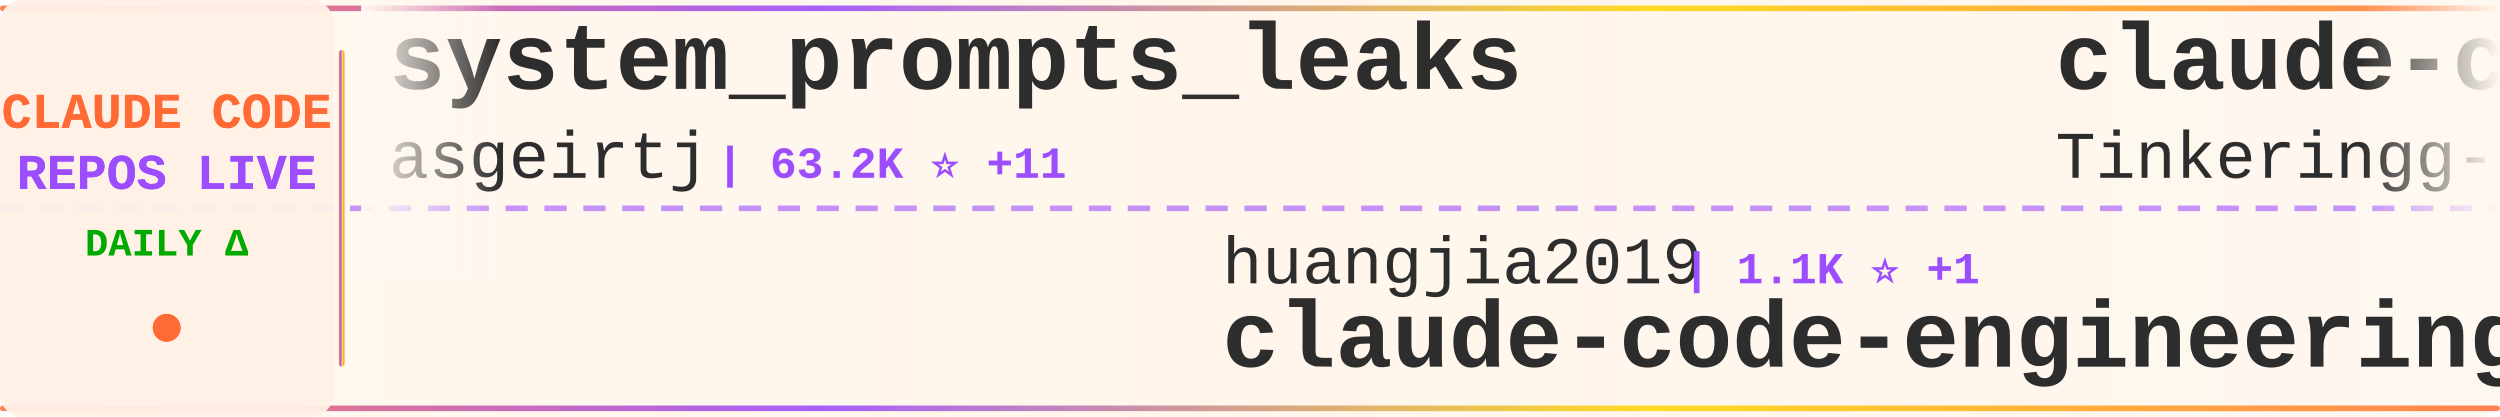
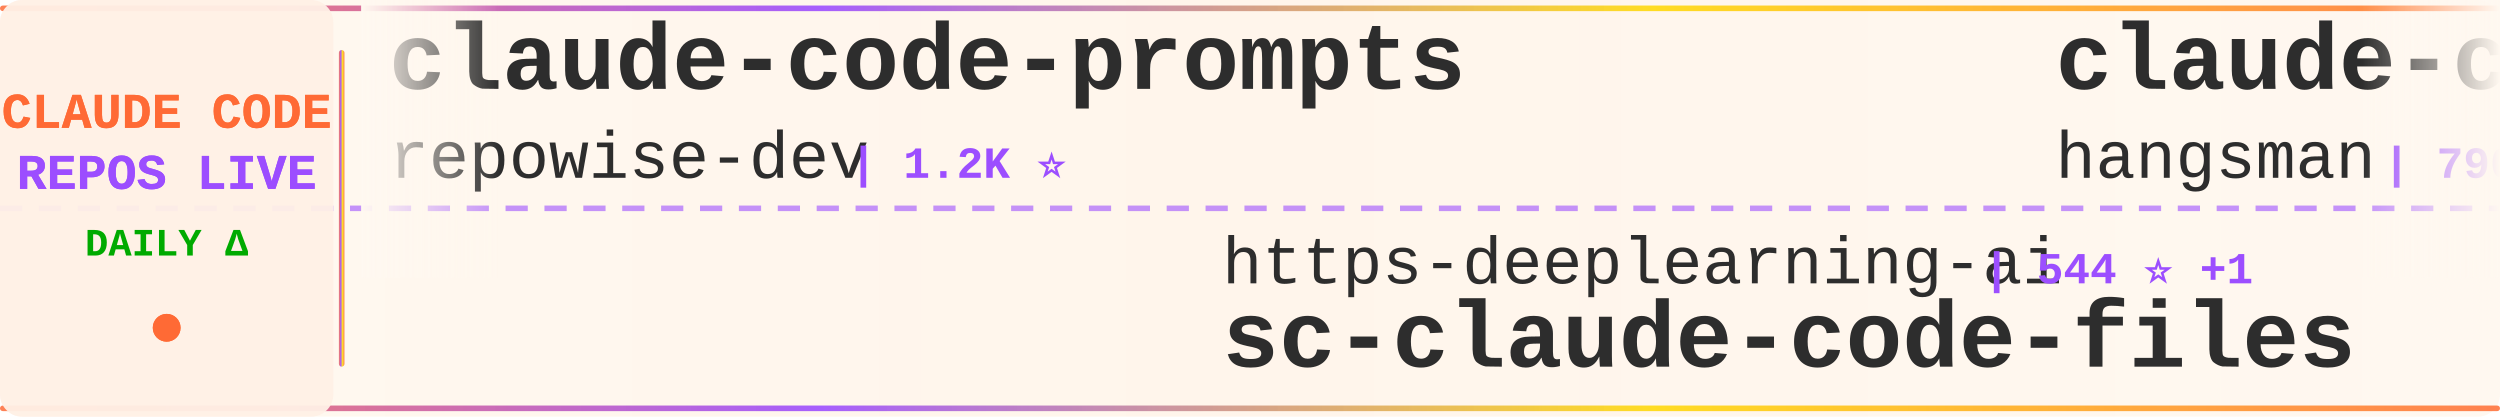
<svg xmlns="http://www.w3.org/2000/svg" width="900" height="150">
  <defs>
    <linearGradient id="tickerBg" x1="0%" y1="0%" x2="100%" y2="0%">
      <stop offset="0%" style="stop-color:#fff8f0;stop-opacity:0.98" />
      <stop offset="50%" style="stop-color:#fff5eb;stop-opacity:1" />
      <stop offset="100%" style="stop-color:#fff8f0;stop-opacity:0.98" />
    </linearGradient>
    <linearGradient id="borderGrad" x1="0%" y1="0%" x2="100%" y2="0%">
      <stop offset="0%" style="stop-color:#FF6B35;stop-opacity:0.85">
        <animate attributeName="stop-opacity" values="0.85;1;0.85" dur="2s" repeatCount="indefinite" />
      </stop>
      <stop offset="33%" style="stop-color:#9C4EFF;stop-opacity:0.9">
        <animate attributeName="stop-opacity" values="0.9;1;0.9" dur="2.2s" repeatCount="indefinite" />
      </stop>
      <stop offset="66%" style="stop-color:#FFD700;stop-opacity:0.85">
        <animate attributeName="stop-opacity" values="0.85;1;0.85" dur="1.8s" repeatCount="indefinite" />
      </stop>
      <stop offset="100%" style="stop-color:#FF6B35;stop-opacity:0.85">
        <animate attributeName="stop-opacity" values="0.85;1;0.85" dur="2s" repeatCount="indefinite" />
      </stop>
    </linearGradient>
    <filter id="textGlow">
      <feGaussianBlur stdDeviation="0.15" result="coloredBlur" />
      <feMerge>
        <feMergeNode in="coloredBlur" />
        <feMergeNode in="SourceGraphic" />
      </feMerge>
    </filter>
    <filter id="metricGlow">
      <feGaussianBlur stdDeviation="0.2" result="coloredBlur" />
      <feMerge>
        <feMergeNode in="coloredBlur" />
        <feMergeNode in="SourceGraphic" />
      </feMerge>
    </filter>
    <linearGradient id="leftFade" x1="0%" y1="0%" x2="100%" y2="0%">
      <stop offset="0%" style="stop-color:#fff8f0;stop-opacity:1" />
      <stop offset="100%" style="stop-color:#fff8f0;stop-opacity:0" />
    </linearGradient>
    <linearGradient id="rightFade" x1="0%" y1="0%" x2="100%" y2="0%">
      <stop offset="0%" style="stop-color:#fff8f0;stop-opacity:0" />
      <stop offset="100%" style="stop-color:#fff8f0;stop-opacity:1" />
    </linearGradient>
  </defs>
  <rect width="900" height="150" fill="url(#tickerBg)" rx="8" />
  <rect x="0" y="2" width="900" height="2" fill="url(#borderGrad)" rx="1" />
  <rect x="0" y="146" width="900" height="2" fill="url(#borderGrad)" rx="1" />
  <line x1="0" y1="75" x2="900" y2="75" stroke="#9C4EFF" stroke-width="2" stroke-dasharray="8 6" opacity="0.6" />
  <rect x="0" y="0" width="120" height="150" fill="#fff0e6" opacity="0.95" rx="8" />
  <text x="60" y="46" font-family="'Courier New', monospace" font-size="18" font-weight="bold" fill="#FF6B35" text-anchor="middle" filter="url(#textGlow)">
    CLAUDE CODE
  </text>
  <text x="60" y="68" font-family="'Courier New', monospace" font-size="18" font-weight="bold" fill="#9C4EFF" text-anchor="middle" filter="url(#textGlow)">
    REPOS LIVE
  </text>
  <text x="60" y="92" font-family="'Courier New', monospace" font-size="14" font-weight="bold" fill="#00aa00" text-anchor="middle">
    DAILY Δ
  </text>
  <circle cx="60" cy="118" r="5" fill="#FF6B35" filter="url(#metricGlow)">
    <animate attributeName="r" values="4;6;4" dur="1.5s" repeatCount="indefinite" />
    <animate attributeName="opacity" values="0.6;1;0.6" dur="1.5s" repeatCount="indefinite" />
  </circle>
  <rect x="122" y="18" width="2" height="114" fill="url(#borderGrad)" rx="1" />
  <clipPath id="tickerClip">
    <rect x="130" y="0" width="770" height="150" />
  </clipPath>
  <g clip-path="url(#tickerClip)">
    <g id="tickerItems">
      <animateTransform attributeName="transform" attributeType="XML" type="translate" from="0 0" to="-3000 0" dur="54s" repeatCount="indefinite" />
      <g transform="translate(0, 0)">
-         <text x="140" y="32" font-family="'Courier New', monospace" font-size="34" font-weight="bold" fill="#2d2d2d">system_prompts_leaks</text>
-         <text x="140" y="64" font-family="'Courier New', monospace" font-size="24" font-weight="normal" fill="#2d2d2d" opacity="1.0">asgeirtj</text>
-         <text x="258" y="64" font-family="'Courier New', monospace" font-size="16" font-weight="bold" fill="#9C4EFF"> | 63.2K ⭐ +11</text>
+         <text x="140" y="32" font-family="'Courier New', monospace" font-size="34" font-weight="bold" fill="#2d2d2d">claude-code-prompts</text>
+         <text x="140" y="64" font-family="'Courier New', monospace" font-size="24" font-weight="normal" fill="#2d2d2d" opacity="1.0">repowise-dev</text>
+         <text x="306" y="64" font-family="'Courier New', monospace" font-size="16" font-weight="bold" fill="#9C4EFF"> | 1.2K ⭐</text>
      </g>
      <g transform="translate(300, 0)">
-         <text x="140" y="102" font-family="'Courier New', monospace" font-size="24" font-weight="normal" fill="#2d2d2d" opacity="1.0">huangjia2019</text>
-         <text x="306" y="102" font-family="'Courier New', monospace" font-size="16" font-weight="bold" fill="#9C4EFF"> | 1.1K ⭐ +1</text>
-         <text x="140" y="132" font-family="'Courier New', monospace" font-size="34" font-weight="bold" fill="#2d2d2d">claude-code-engineering</text>
+         <text x="140" y="102" font-family="'Courier New', monospace" font-size="24" font-weight="normal" fill="#2d2d2d" opacity="1.0">https-deeplearning-ai</text>
+         <text x="414" y="102" font-family="'Courier New', monospace" font-size="16" font-weight="bold" fill="#9C4EFF"> | 544 ⭐ +1</text>
+         <text x="140" y="132" font-family="'Courier New', monospace" font-size="34" font-weight="bold" fill="#2d2d2d">sc-claude-code-files</text>
      </g>
      <g transform="translate(600, 0)">
-         <text x="140" y="32" font-family="'Courier New', monospace" font-size="34" font-weight="bold" fill="#2d2d2d">claude-code</text>
-         <text x="140" y="64" font-family="'Courier New', monospace" font-size="24" font-weight="normal" fill="#2d2d2d" opacity="1.0">Tinkeringg-Lab</text>
-         <text x="330" y="64" font-family="'Courier New', monospace" font-size="16" font-weight="bold" fill="#9C4EFF"> | 212 ⭐</text>
+         <text x="140" y="32" font-family="'Courier New', monospace" font-size="34" font-weight="bold" fill="#2d2d2d">claude-code-source</text>
+         <text x="140" y="64" font-family="'Courier New', monospace" font-size="24" font-weight="normal" fill="#2d2d2d" opacity="1.0">hangsman</text>
+         <text x="258" y="64" font-family="'Courier New', monospace" font-size="16" font-weight="bold" fill="#9C4EFF"> | 790 ⭐</text>
      </g>
      <g transform="translate(900, 0)">
-         <text x="140" y="102" font-family="'Courier New', monospace" font-size="24" font-weight="normal" fill="#2d2d2d" opacity="1.0">VoltAgent</text>
-         <text x="270" y="102" font-family="'Courier New', monospace" font-size="16" font-weight="bold" fill="#9C4EFF"> | 24.5K ⭐ +5</text>
-         <text x="140" y="132" font-family="'Courier New', monospace" font-size="34" font-weight="bold" fill="#2d2d2d">awesome-claude-code-suba...</text>
+         <text x="140" y="102" font-family="'Courier New', monospace" font-size="24" font-weight="normal" fill="#2d2d2d" opacity="1.0">mehmoodosman</text>
+         <text x="306" y="102" font-family="'Courier New', monospace" font-size="16" font-weight="bold" fill="#9C4EFF"> | 172 ⭐</text>
+         <text x="140" y="132" font-family="'Courier New', monospace" font-size="34" font-weight="bold" fill="#2d2d2d">claude-code</text>
      </g>
      <g transform="translate(1200, 0)">
-         <text x="140" y="32" font-family="'Courier New', monospace" font-size="34" font-weight="bold" fill="#2d2d2d">Claude-code</text>
-         <text x="140" y="64" font-family="'Courier New', monospace" font-size="24" font-weight="normal" fill="#2d2d2d" opacity="1.0">fazxes</text>
-         <text x="234" y="64" font-family="'Courier New', monospace" font-size="16" font-weight="bold" fill="#9C4EFF"> | 231 ⭐</text>
+         <text x="140" y="32" font-family="'Courier New', monospace" font-size="34" font-weight="bold" fill="#2d2d2d">claude-code-sourcemap</text>
+         <text x="140" y="64" font-family="'Courier New', monospace" font-size="24" font-weight="normal" fill="#2d2d2d" opacity="1.0">ChinaSiro</text>
+         <text x="270" y="64" font-family="'Courier New', monospace" font-size="16" font-weight="bold" fill="#9C4EFF"> | 9.6K ⭐ +1</text>
      </g>
      <g transform="translate(1500, 0)">
-         <text x="140" y="102" font-family="'Courier New', monospace" font-size="24" font-weight="normal" fill="#2d2d2d" opacity="1.0">edmund-io</text>
-         <text x="270" y="102" font-family="'Courier New', monospace" font-size="16" font-weight="bold" fill="#9C4EFF"> | 1.5K ⭐</text>
-         <text x="140" y="132" font-family="'Courier New', monospace" font-size="34" font-weight="bold" fill="#2d2d2d">edmunds-claude-code</text>
+         <text x="140" y="102" font-family="'Courier New', monospace" font-size="24" font-weight="normal" fill="#2d2d2d" opacity="1.0">zebbern</text>
+         <text x="246" y="102" font-family="'Courier New', monospace" font-size="16" font-weight="bold" fill="#9C4EFF"> | 4.6K ⭐ +1</text>
+         <text x="140" y="132" font-family="'Courier New', monospace" font-size="34" font-weight="bold" fill="#2d2d2d">claude-code-guide</text>
      </g>
      <g transform="translate(1800, 0)">
-         <text x="140" y="32" font-family="'Courier New', monospace" font-size="34" font-weight="bold" fill="#2d2d2d">claude-code</text>
-         <text x="140" y="64" font-family="'Courier New', monospace" font-size="24" font-weight="normal" fill="#2d2d2d" opacity="1.0">anthropics</text>
-         <text x="282" y="64" font-family="'Courier New', monospace" font-size="16" font-weight="bold" fill="#9C4EFF"> | 142.1K ⭐ +32</text>
+         <text x="140" y="32" font-family="'Courier New', monospace" font-size="34" font-weight="bold" fill="#2d2d2d">claude-code-ultimate-gui...</text>
+         <text x="140" y="64" font-family="'Courier New', monospace" font-size="24" font-weight="normal" fill="#2d2d2d" opacity="1.0">FlorianBruniaux</text>
+         <text x="342" y="64" font-family="'Courier New', monospace" font-size="16" font-weight="bold" fill="#9C4EFF"> | 5.8K ⭐ +1</text>
      </g>
      <g transform="translate(2100, 0)">
-         <text x="140" y="102" font-family="'Courier New', monospace" font-size="24" font-weight="normal" fill="#2d2d2d" opacity="1.0">liuup</text>
-         <text x="222" y="102" font-family="'Courier New', monospace" font-size="16" font-weight="bold" fill="#9C4EFF"> | 3.8K ⭐ +1</text>
-         <text x="140" y="132" font-family="'Courier New', monospace" font-size="34" font-weight="bold" fill="#2d2d2d">claude-code-analysis</text>
+         <text x="140" y="102" font-family="'Courier New', monospace" font-size="24" font-weight="normal" fill="#2d2d2d" opacity="1.0">RichardAtCT</text>
+         <text x="294" y="102" font-family="'Courier New', monospace" font-size="16" font-weight="bold" fill="#9C4EFF"> | 2.8K ⭐ +1</text>
+         <text x="140" y="132" font-family="'Courier New', monospace" font-size="34" font-weight="bold" fill="#2d2d2d">claude-code-telegram</text>
      </g>
      <g transform="translate(2400, 0)">
-         <text x="140" y="32" font-family="'Courier New', monospace" font-size="34" font-weight="bold" fill="#2d2d2d">claude-code-router</text>
-         <text x="140" y="64" font-family="'Courier New', monospace" font-size="24" font-weight="normal" fill="#2d2d2d" opacity="1.0">musistudio</text>
-         <text x="282" y="64" font-family="'Courier New', monospace" font-size="16" font-weight="bold" fill="#9C4EFF"> | 36.8K ⭐ +11</text>
+         <text x="140" y="32" font-family="'Courier New', monospace" font-size="34" font-weight="bold" fill="#2d2d2d">Claude-Code</text>
+         <text x="140" y="64" font-family="'Courier New', monospace" font-size="24" font-weight="normal" fill="#2d2d2d" opacity="1.0">OrcaWhisper</text>
+         <text x="294" y="64" font-family="'Courier New', monospace" font-size="16" font-weight="bold" fill="#9C4EFF"> | 92 ⭐</text>
      </g>
      <g transform="translate(2700, 0)">
-         <text x="140" y="102" font-family="'Courier New', monospace" font-size="24" font-weight="normal" fill="#2d2d2d" opacity="1.0">JrCx7scC</text>
-         <text x="258" y="102" font-family="'Courier New', monospace" font-size="16" font-weight="bold" fill="#9C4EFF"> | 374 ⭐</text>
-         <text x="140" y="132" font-family="'Courier New', monospace" font-size="34" font-weight="bold" fill="#2d2d2d">claude-code-source</text>
+         <text x="140" y="102" font-family="'Courier New', monospace" font-size="24" font-weight="normal" fill="#2d2d2d" opacity="1.0">pengchengneo</text>
+         <text x="306" y="102" font-family="'Courier New', monospace" font-size="16" font-weight="bold" fill="#9C4EFF"> | 1.8K ⭐</text>
+         <text x="140" y="132" font-family="'Courier New', monospace" font-size="34" font-weight="bold" fill="#2d2d2d">Claude-Code</text>
      </g>
      <g transform="translate(3000, 0)">
-         <text x="140" y="32" font-family="'Courier New', monospace" font-size="34" font-weight="bold" fill="#2d2d2d">system_prompts_leaks</text>
-         <text x="140" y="64" font-family="'Courier New', monospace" font-size="24" font-weight="normal" fill="#2d2d2d" opacity="1.0">asgeirtj</text>
-         <text x="258" y="64" font-family="'Courier New', monospace" font-size="16" font-weight="bold" fill="#9C4EFF"> | 63.2K ⭐ +11</text>
+         <text x="140" y="32" font-family="'Courier New', monospace" font-size="34" font-weight="bold" fill="#2d2d2d">claude-code-prompts</text>
+         <text x="140" y="64" font-family="'Courier New', monospace" font-size="24" font-weight="normal" fill="#2d2d2d" opacity="1.0">repowise-dev</text>
+         <text x="306" y="64" font-family="'Courier New', monospace" font-size="16" font-weight="bold" fill="#9C4EFF"> | 1.2K ⭐</text>
      </g>
      <g transform="translate(3300, 0)">
-         <text x="140" y="102" font-family="'Courier New', monospace" font-size="24" font-weight="normal" fill="#2d2d2d" opacity="1.0">huangjia2019</text>
-         <text x="306" y="102" font-family="'Courier New', monospace" font-size="16" font-weight="bold" fill="#9C4EFF"> | 1.1K ⭐ +1</text>
-         <text x="140" y="132" font-family="'Courier New', monospace" font-size="34" font-weight="bold" fill="#2d2d2d">claude-code-engineering</text>
+         <text x="140" y="102" font-family="'Courier New', monospace" font-size="24" font-weight="normal" fill="#2d2d2d" opacity="1.0">https-deeplearning-ai</text>
+         <text x="414" y="102" font-family="'Courier New', monospace" font-size="16" font-weight="bold" fill="#9C4EFF"> | 544 ⭐ +1</text>
+         <text x="140" y="132" font-family="'Courier New', monospace" font-size="34" font-weight="bold" fill="#2d2d2d">sc-claude-code-files</text>
      </g>
      <g transform="translate(3600, 0)">
-         <text x="140" y="32" font-family="'Courier New', monospace" font-size="34" font-weight="bold" fill="#2d2d2d">claude-code</text>
-         <text x="140" y="64" font-family="'Courier New', monospace" font-size="24" font-weight="normal" fill="#2d2d2d" opacity="1.0">Tinkeringg-Lab</text>
-         <text x="330" y="64" font-family="'Courier New', monospace" font-size="16" font-weight="bold" fill="#9C4EFF"> | 212 ⭐</text>
+         <text x="140" y="32" font-family="'Courier New', monospace" font-size="34" font-weight="bold" fill="#2d2d2d">claude-code-source</text>
+         <text x="140" y="64" font-family="'Courier New', monospace" font-size="24" font-weight="normal" fill="#2d2d2d" opacity="1.0">hangsman</text>
+         <text x="258" y="64" font-family="'Courier New', monospace" font-size="16" font-weight="bold" fill="#9C4EFF"> | 790 ⭐</text>
      </g>
      <g transform="translate(3900, 0)">
-         <text x="140" y="102" font-family="'Courier New', monospace" font-size="24" font-weight="normal" fill="#2d2d2d" opacity="1.0">VoltAgent</text>
-         <text x="270" y="102" font-family="'Courier New', monospace" font-size="16" font-weight="bold" fill="#9C4EFF"> | 24.5K ⭐ +5</text>
-         <text x="140" y="132" font-family="'Courier New', monospace" font-size="34" font-weight="bold" fill="#2d2d2d">awesome-claude-code-suba...</text>
+         <text x="140" y="102" font-family="'Courier New', monospace" font-size="24" font-weight="normal" fill="#2d2d2d" opacity="1.0">mehmoodosman</text>
+         <text x="306" y="102" font-family="'Courier New', monospace" font-size="16" font-weight="bold" fill="#9C4EFF"> | 172 ⭐</text>
+         <text x="140" y="132" font-family="'Courier New', monospace" font-size="34" font-weight="bold" fill="#2d2d2d">claude-code</text>
      </g>
    </g>
  </g>
  <rect x="130" y="0" width="50" height="100" fill="url(#leftFade)" />
  <rect x="850" y="0" width="50" height="100" fill="url(#rightFade)" />
</svg>
